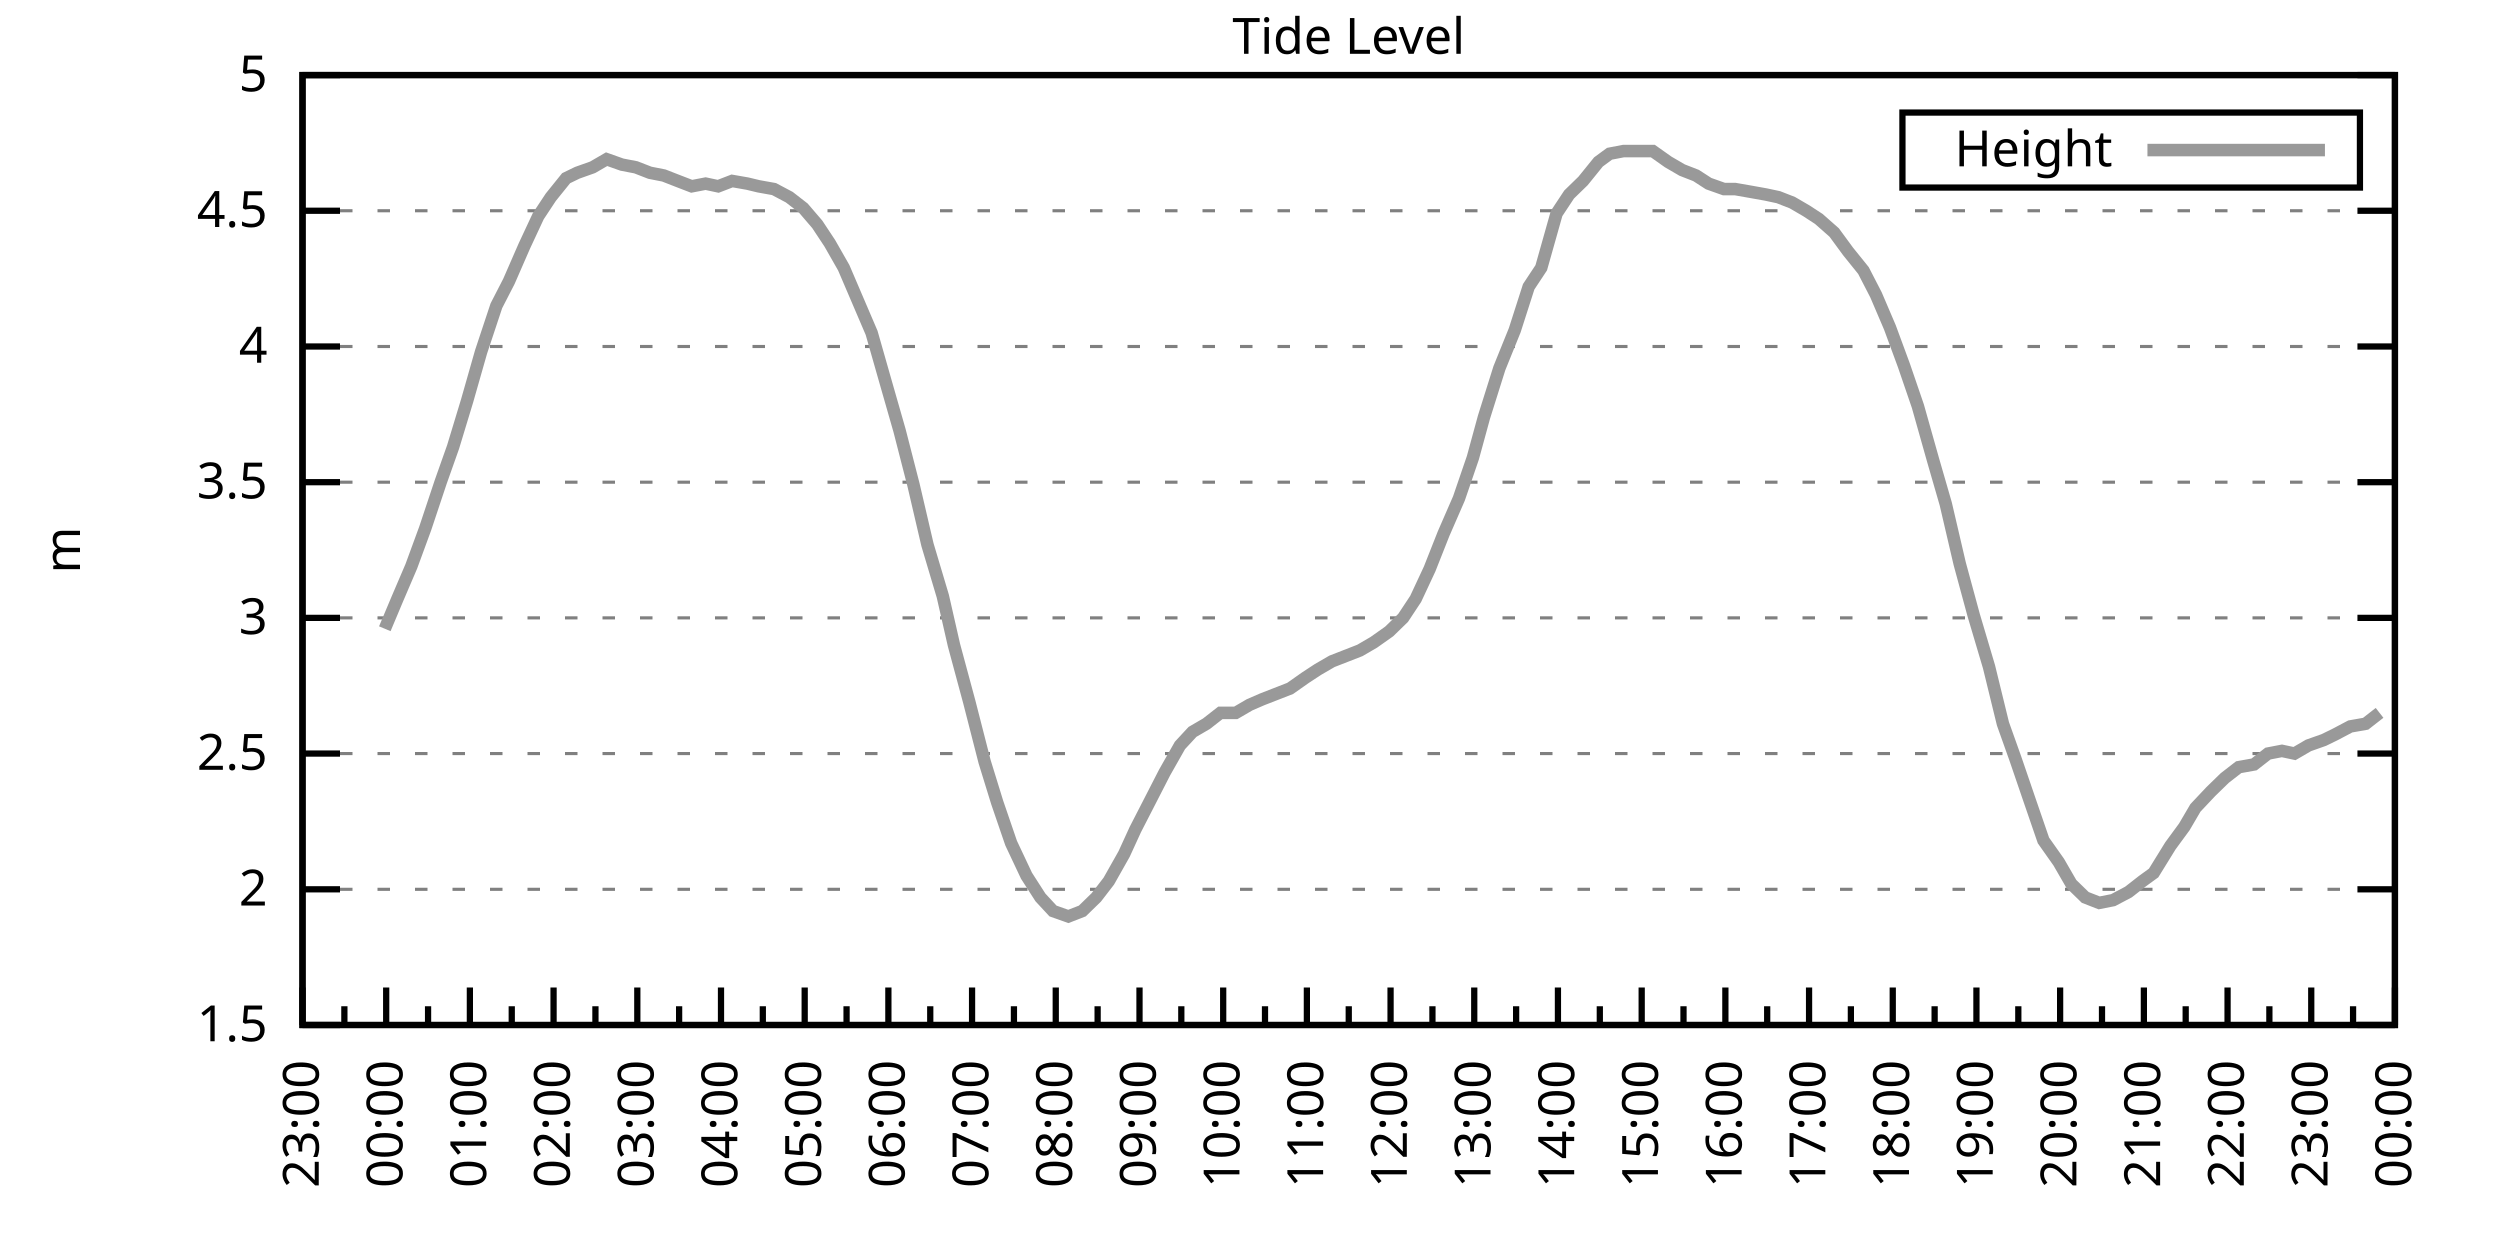
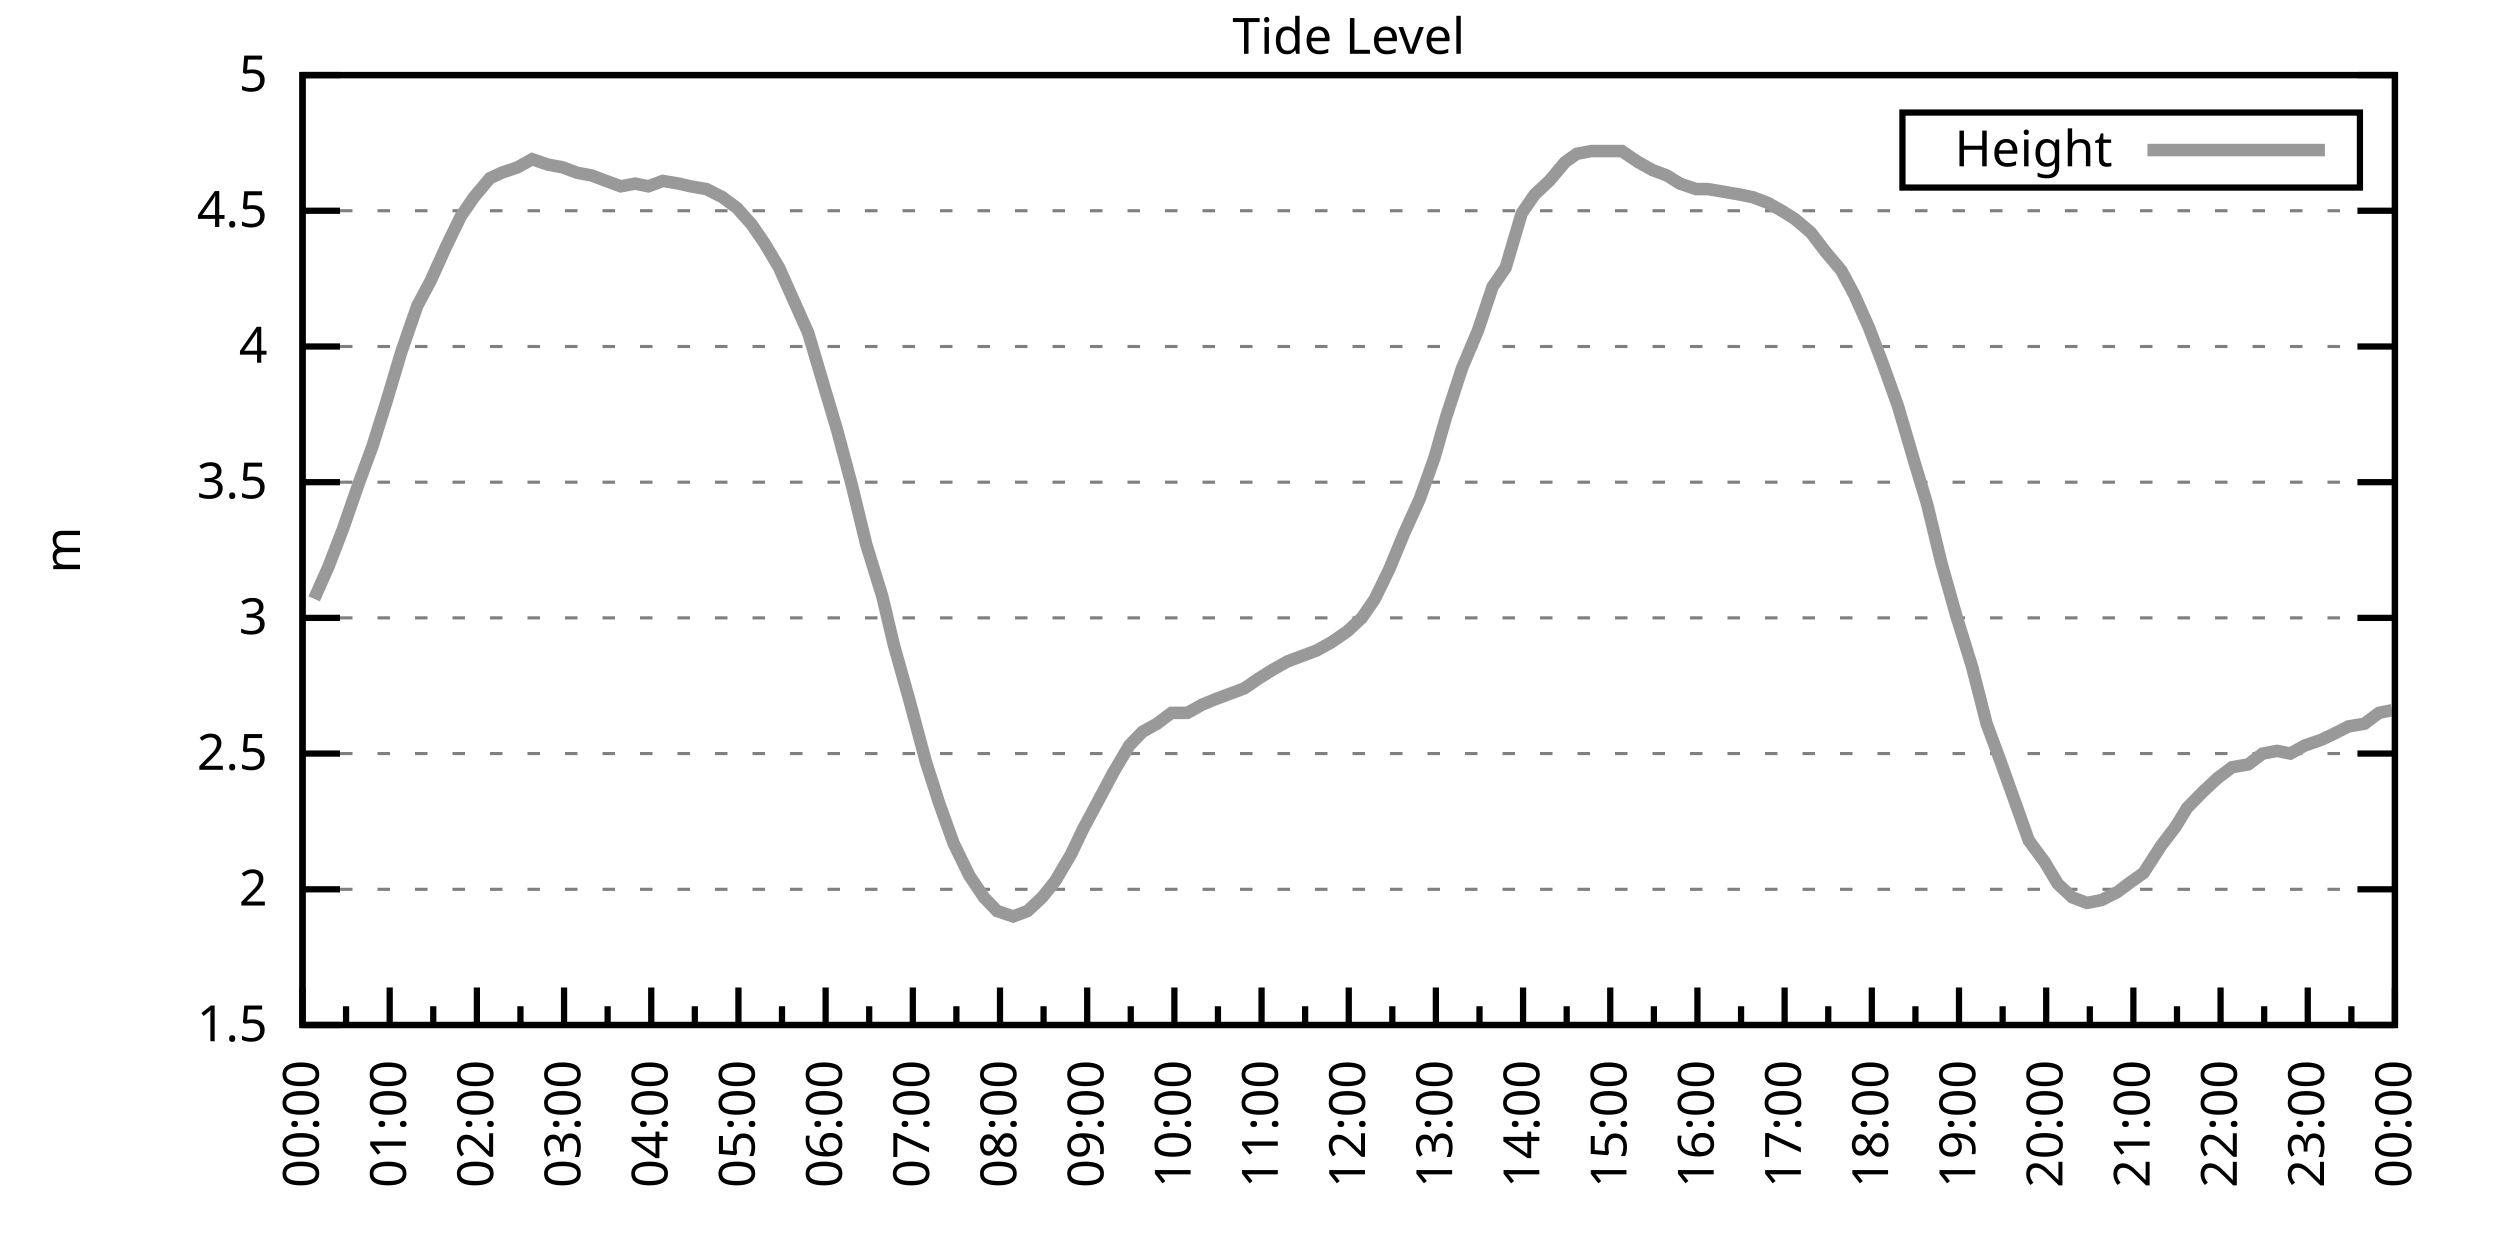
<svg xmlns="http://www.w3.org/2000/svg" xmlns:xlink="http://www.w3.org/1999/xlink" width="400" height="200" viewBox="0 0 400 200">
  <g id="gnuplot_canvas">
    <rect x="0" y="0" width="400" height="200" fill="none" />
    <defs>
      <circle id="gpDot" r="0.5" stroke-width="0.5" stroke="currentColor" />
      <path id="gpPt0" stroke-width="0.333" stroke="currentColor" d="M-1,0 h2 M0,-1 v2" />
      <path id="gpPt1" stroke-width="0.333" stroke="currentColor" d="M-1,-1 L1,1 M1,-1 L-1,1" />
      <path id="gpPt2" stroke-width="0.333" stroke="currentColor" d="M-1,0 L1,0 M0,-1 L0,1 M-1,-1 L1,1 M-1,1 L1,-1" />
      <rect id="gpPt3" stroke-width="0.333" stroke="currentColor" x="-1" y="-1" width="2" height="2" />
      <rect id="gpPt4" stroke-width="0.333" stroke="currentColor" fill="currentColor" x="-1" y="-1" width="2" height="2" />
      <circle id="gpPt5" stroke-width="0.333" stroke="currentColor" cx="0" cy="0" r="1" />
      <use xlink:href="#gpPt5" id="gpPt6" fill="currentColor" stroke="none" />
      <path id="gpPt7" stroke-width="0.333" stroke="currentColor" d="M0,-1.33 L-1.33,0.67 L1.33,0.67 z" />
      <use xlink:href="#gpPt7" id="gpPt8" fill="currentColor" stroke="none" />
      <use xlink:href="#gpPt7" id="gpPt9" stroke="currentColor" transform="rotate(180)" />
      <use xlink:href="#gpPt9" id="gpPt10" fill="currentColor" stroke="none" />
      <use xlink:href="#gpPt3" id="gpPt11" stroke="currentColor" transform="rotate(45)" />
      <use xlink:href="#gpPt11" id="gpPt12" fill="currentColor" stroke="none" />
      <path id="gpPt13" stroke-width="0.333" stroke="currentColor" d="M0,1.330 L1.265,0.411 L0.782,-1.067 L-0.782,-1.076 L-1.265,0.411 z" />
      <use xlink:href="#gpPt13" id="gpPt14" fill="currentColor" stroke="none" />
      <filter id="textbox" filterUnits="objectBoundingBox" x="0" y="0" height="1" width="1">
        <feFlood flood-color="white" flood-opacity="1" result="bgnd" />
        <feComposite in="SourceGraphic" in2="bgnd" operator="atop" />
      </filter>
      <filter id="greybox" filterUnits="objectBoundingBox" x="0" y="0" height="1" width="1">
        <feFlood flood-color="lightgrey" flood-opacity="1" result="grey" />
        <feComposite in="SourceGraphic" in2="grey" operator="atop" />
      </filter>
    </defs>
    <g fill="none" color="white" stroke="currentColor" stroke-width="1.00" stroke-linecap="butt" stroke-linejoin="miter">
</g>
    <g fill="none" color="black" stroke="currentColor" stroke-width="1.00" stroke-linecap="butt" stroke-linejoin="miter">
      <g stroke="none" shape-rendering="crispEdges">
        <polygon fill="rgb(255, 255, 255)" points="48.40,164.00 383.18,164.00 383.18,12.02 48.40,12.02 " />
      </g>
    </g>
    <g fill="none" color="black" stroke="currentColor" stroke-width="1.00" stroke-linecap="butt" stroke-linejoin="miter">
</g>
    <g fill="none" color="black" stroke="black" stroke-width="0.50" stroke-linecap="butt" stroke-linejoin="miter">
</g>
    <g fill="none" color="gray" stroke="currentColor" stroke-width="0.50" stroke-linecap="butt" stroke-linejoin="miter">
      <path stroke="gray" stroke-dasharray="2,4" class="gridline" d="M48.40,164.00 L383.19,164.00  " />
    </g>
    <g fill="none" color="gray" stroke="gray" stroke-width="1.00" stroke-linecap="butt" stroke-linejoin="miter">
</g>
    <g fill="none" color="black" stroke="currentColor" stroke-width="1.00" stroke-linecap="butt" stroke-linejoin="miter">
      <path stroke="black" d="M48.40,164.00 L54.40,164.00 M383.19,164.00 L377.19,164.00  " />
      <g transform="translate(42.80,166.60)" stroke="none" fill="black" font-family="Sans" font-size="8.00" text-anchor="end">
        <text>
          <tspan font-family="Sans"> 1.5</tspan>
        </text>
      </g>
    </g>
    <g fill="none" color="black" stroke="currentColor" stroke-width="1.00" stroke-linecap="butt" stroke-linejoin="miter">
</g>
    <g fill="none" color="black" stroke="black" stroke-width="0.50" stroke-linecap="butt" stroke-linejoin="miter">
</g>
    <g fill="none" color="gray" stroke="currentColor" stroke-width="0.50" stroke-linecap="butt" stroke-linejoin="miter">
      <path stroke="gray" stroke-dasharray="2,4" class="gridline" d="M48.40,142.29 L383.19,142.29  " />
    </g>
    <g fill="none" color="gray" stroke="gray" stroke-width="1.00" stroke-linecap="butt" stroke-linejoin="miter">
</g>
    <g fill="none" color="black" stroke="currentColor" stroke-width="1.00" stroke-linecap="butt" stroke-linejoin="miter">
      <path stroke="black" d="M48.40,142.29 L54.40,142.29 M383.19,142.29 L377.19,142.29  " />
      <g transform="translate(42.80,144.89)" stroke="none" fill="black" font-family="Sans" font-size="8.00" text-anchor="end">
        <text>
          <tspan font-family="Sans"> 2</tspan>
        </text>
      </g>
    </g>
    <g fill="none" color="black" stroke="currentColor" stroke-width="1.00" stroke-linecap="butt" stroke-linejoin="miter">
</g>
    <g fill="none" color="black" stroke="black" stroke-width="0.50" stroke-linecap="butt" stroke-linejoin="miter">
</g>
    <g fill="none" color="gray" stroke="currentColor" stroke-width="0.50" stroke-linecap="butt" stroke-linejoin="miter">
      <path stroke="gray" stroke-dasharray="2,4" class="gridline" d="M48.40,120.57 L383.19,120.57  " />
    </g>
    <g fill="none" color="gray" stroke="gray" stroke-width="1.00" stroke-linecap="butt" stroke-linejoin="miter">
</g>
    <g fill="none" color="black" stroke="currentColor" stroke-width="1.00" stroke-linecap="butt" stroke-linejoin="miter">
      <path stroke="black" d="M48.40,120.57 L54.40,120.57 M383.19,120.57 L377.19,120.57  " />
      <g transform="translate(42.80,123.17)" stroke="none" fill="black" font-family="Sans" font-size="8.00" text-anchor="end">
        <text>
          <tspan font-family="Sans"> 2.5</tspan>
        </text>
      </g>
    </g>
    <g fill="none" color="black" stroke="currentColor" stroke-width="1.00" stroke-linecap="butt" stroke-linejoin="miter">
</g>
    <g fill="none" color="black" stroke="black" stroke-width="0.50" stroke-linecap="butt" stroke-linejoin="miter">
</g>
    <g fill="none" color="gray" stroke="currentColor" stroke-width="0.50" stroke-linecap="butt" stroke-linejoin="miter">
      <path stroke="gray" stroke-dasharray="2,4" class="gridline" d="M48.40,98.86 L383.19,98.86  " />
    </g>
    <g fill="none" color="gray" stroke="gray" stroke-width="1.00" stroke-linecap="butt" stroke-linejoin="miter">
</g>
    <g fill="none" color="black" stroke="currentColor" stroke-width="1.00" stroke-linecap="butt" stroke-linejoin="miter">
      <path stroke="black" d="M48.40,98.86 L54.40,98.86 M383.19,98.86 L377.19,98.86  " />
      <g transform="translate(42.80,101.46)" stroke="none" fill="black" font-family="Sans" font-size="8.00" text-anchor="end">
        <text>
          <tspan font-family="Sans"> 3</tspan>
        </text>
      </g>
    </g>
    <g fill="none" color="black" stroke="currentColor" stroke-width="1.00" stroke-linecap="butt" stroke-linejoin="miter">
</g>
    <g fill="none" color="black" stroke="black" stroke-width="0.50" stroke-linecap="butt" stroke-linejoin="miter">
</g>
    <g fill="none" color="gray" stroke="currentColor" stroke-width="0.50" stroke-linecap="butt" stroke-linejoin="miter">
      <path stroke="gray" stroke-dasharray="2,4" class="gridline" d="M48.40,77.15 L383.19,77.15  " />
    </g>
    <g fill="none" color="gray" stroke="gray" stroke-width="1.00" stroke-linecap="butt" stroke-linejoin="miter">
</g>
    <g fill="none" color="black" stroke="currentColor" stroke-width="1.00" stroke-linecap="butt" stroke-linejoin="miter">
      <path stroke="black" d="M48.40,77.15 L54.40,77.15 M383.19,77.15 L377.19,77.15  " />
      <g transform="translate(42.80,79.75)" stroke="none" fill="black" font-family="Sans" font-size="8.00" text-anchor="end">
        <text>
          <tspan font-family="Sans"> 3.5</tspan>
        </text>
      </g>
    </g>
    <g fill="none" color="black" stroke="currentColor" stroke-width="1.00" stroke-linecap="butt" stroke-linejoin="miter">
</g>
    <g fill="none" color="black" stroke="black" stroke-width="0.50" stroke-linecap="butt" stroke-linejoin="miter">
</g>
    <g fill="none" color="gray" stroke="currentColor" stroke-width="0.50" stroke-linecap="butt" stroke-linejoin="miter">
      <path stroke="gray" stroke-dasharray="2,4" class="gridline" d="M48.40,55.44 L383.19,55.44  " />
    </g>
    <g fill="none" color="gray" stroke="gray" stroke-width="1.00" stroke-linecap="butt" stroke-linejoin="miter">
</g>
    <g fill="none" color="black" stroke="currentColor" stroke-width="1.00" stroke-linecap="butt" stroke-linejoin="miter">
      <path stroke="black" d="M48.40,55.44 L54.40,55.44 M383.19,55.44 L377.19,55.44  " />
      <g transform="translate(42.80,58.04)" stroke="none" fill="black" font-family="Sans" font-size="8.00" text-anchor="end">
        <text>
          <tspan font-family="Sans"> 4</tspan>
        </text>
      </g>
    </g>
    <g fill="none" color="black" stroke="currentColor" stroke-width="1.00" stroke-linecap="butt" stroke-linejoin="miter">
</g>
    <g fill="none" color="black" stroke="black" stroke-width="0.50" stroke-linecap="butt" stroke-linejoin="miter">
</g>
    <g fill="none" color="gray" stroke="currentColor" stroke-width="0.50" stroke-linecap="butt" stroke-linejoin="miter">
      <path stroke="gray" stroke-dasharray="2,4" class="gridline" d="M48.40,33.72 L383.19,33.72  " />
    </g>
    <g fill="none" color="gray" stroke="gray" stroke-width="1.00" stroke-linecap="butt" stroke-linejoin="miter">
</g>
    <g fill="none" color="black" stroke="currentColor" stroke-width="1.00" stroke-linecap="butt" stroke-linejoin="miter">
      <path stroke="black" d="M48.40,33.72 L54.40,33.72 M383.19,33.72 L377.19,33.72  " />
      <g transform="translate(42.80,36.32)" stroke="none" fill="black" font-family="Sans" font-size="8.00" text-anchor="end">
        <text>
          <tspan font-family="Sans"> 4.5</tspan>
        </text>
      </g>
    </g>
    <g fill="none" color="black" stroke="currentColor" stroke-width="1.00" stroke-linecap="butt" stroke-linejoin="miter">
</g>
    <g fill="none" color="black" stroke="black" stroke-width="0.50" stroke-linecap="butt" stroke-linejoin="miter">
</g>
    <g fill="none" color="gray" stroke="currentColor" stroke-width="0.50" stroke-linecap="butt" stroke-linejoin="miter">
      <path stroke="gray" stroke-dasharray="2,4" class="gridline" d="M48.40,12.01 L383.19,12.01  " />
    </g>
    <g fill="none" color="gray" stroke="gray" stroke-width="1.00" stroke-linecap="butt" stroke-linejoin="miter">
</g>
    <g fill="none" color="black" stroke="currentColor" stroke-width="1.00" stroke-linecap="butt" stroke-linejoin="miter">
      <path stroke="black" d="M48.40,12.01 L54.40,12.01 M383.19,12.01 L377.19,12.01  " />
      <g transform="translate(42.80,14.61)" stroke="none" fill="black" font-family="Sans" font-size="8.00" text-anchor="end">
        <text>
          <tspan font-family="Sans"> 5</tspan>
        </text>
      </g>
    </g>
    <g fill="none" color="black" stroke="currentColor" stroke-width="1.00" stroke-linecap="butt" stroke-linejoin="miter">
      <path stroke="black" d="M48.40,164.00 L48.40,158.00  " />
      <g transform="translate(51.00,169.60) rotate(270)" stroke="none" fill="black" font-family="Sans" font-size="8.00" text-anchor="end">
        <text>
+           <tspan font-family="Sans">00:00</tspan>
+         </text>
+       </g>
+     </g>
+     <g fill="none" color="black" stroke="currentColor" stroke-width="1.00" stroke-linecap="butt" stroke-linejoin="miter">
+       <path stroke="black" d="M55.37,164.00 L55.37,161.00 M62.35,164.00 L62.35,158.00  " />
+       <g transform="translate(64.95,169.60) rotate(270)" stroke="none" fill="black" font-family="Sans" font-size="8.00" text-anchor="end">
+         <text>
+           <tspan font-family="Sans">01:00</tspan>
+         </text>
+       </g>
+     </g>
+     <g fill="none" color="black" stroke="currentColor" stroke-width="1.00" stroke-linecap="butt" stroke-linejoin="miter">
+       <path stroke="black" d="M69.32,164.00 L69.32,161.00 M76.30,164.00 L76.30,158.00  " />
+       <g transform="translate(78.90,169.60) rotate(270)" stroke="none" fill="black" font-family="Sans" font-size="8.00" text-anchor="end">
+         <text>
+           <tspan font-family="Sans">02:00</tspan>
+         </text>
+       </g>
+     </g>
+     <g fill="none" color="black" stroke="currentColor" stroke-width="1.00" stroke-linecap="butt" stroke-linejoin="miter">
+       <path stroke="black" d="M83.27,164.00 L83.27,161.00 M90.25,164.00 L90.25,158.00  " />
+       <g transform="translate(92.85,169.60) rotate(270)" stroke="none" fill="black" font-family="Sans" font-size="8.00" text-anchor="end">
+         <text>
+           <tspan font-family="Sans">03:00</tspan>
+         </text>
+       </g>
+     </g>
+     <g fill="none" color="black" stroke="currentColor" stroke-width="1.00" stroke-linecap="butt" stroke-linejoin="miter">
+       <path stroke="black" d="M97.22,164.00 L97.22,161.00 M104.20,164.00 L104.20,158.00  " />
+       <g transform="translate(106.80,169.60) rotate(270)" stroke="none" fill="black" font-family="Sans" font-size="8.00" text-anchor="end">
+         <text>
+           <tspan font-family="Sans">04:00</tspan>
+         </text>
+       </g>
+     </g>
+     <g fill="none" color="black" stroke="currentColor" stroke-width="1.00" stroke-linecap="butt" stroke-linejoin="miter">
+       <path stroke="black" d="M111.17,164.00 L111.17,161.00 M118.15,164.00 L118.15,158.00  " />
+       <g transform="translate(120.75,169.60) rotate(270)" stroke="none" fill="black" font-family="Sans" font-size="8.00" text-anchor="end">
+         <text>
+           <tspan font-family="Sans">05:00</tspan>
+         </text>
+       </g>
+     </g>
+     <g fill="none" color="black" stroke="currentColor" stroke-width="1.00" stroke-linecap="butt" stroke-linejoin="miter">
+       <path stroke="black" d="M125.12,164.00 L125.12,161.00 M132.10,164.00 L132.10,158.00  " />
+       <g transform="translate(134.70,169.60) rotate(270)" stroke="none" fill="black" font-family="Sans" font-size="8.00" text-anchor="end">
+         <text>
+           <tspan font-family="Sans">06:00</tspan>
+         </text>
+       </g>
+     </g>
+     <g fill="none" color="black" stroke="currentColor" stroke-width="1.00" stroke-linecap="butt" stroke-linejoin="miter">
+       <path stroke="black" d="M139.07,164.00 L139.07,161.00 M146.05,164.00 L146.05,158.00  " />
+       <g transform="translate(148.65,169.60) rotate(270)" stroke="none" fill="black" font-family="Sans" font-size="8.00" text-anchor="end">
+         <text>
+           <tspan font-family="Sans">07:00</tspan>
+         </text>
+       </g>
+     </g>
+     <g fill="none" color="black" stroke="currentColor" stroke-width="1.00" stroke-linecap="butt" stroke-linejoin="miter">
+       <path stroke="black" d="M153.02,164.00 L153.02,161.00 M160.00,164.00 L160.00,158.00  " />
+       <g transform="translate(162.60,169.60) rotate(270)" stroke="none" fill="black" font-family="Sans" font-size="8.00" text-anchor="end">
+         <text>
+           <tspan font-family="Sans">08:00</tspan>
+         </text>
+       </g>
+     </g>
+     <g fill="none" color="black" stroke="currentColor" stroke-width="1.00" stroke-linecap="butt" stroke-linejoin="miter">
+       <path stroke="black" d="M166.97,164.00 L166.97,161.00 M173.95,164.00 L173.95,158.00  " />
+       <g transform="translate(176.55,169.60) rotate(270)" stroke="none" fill="black" font-family="Sans" font-size="8.00" text-anchor="end">
+         <text>
+           <tspan font-family="Sans">09:00</tspan>
+         </text>
+       </g>
+     </g>
+     <g fill="none" color="black" stroke="currentColor" stroke-width="1.00" stroke-linecap="butt" stroke-linejoin="miter">
+       <path stroke="black" d="M180.92,164.00 L180.92,161.00 M187.90,164.00 L187.90,158.00  " />
+       <g transform="translate(190.50,169.60) rotate(270)" stroke="none" fill="black" font-family="Sans" font-size="8.00" text-anchor="end">
+         <text>
+           <tspan font-family="Sans">10:00</tspan>
+         </text>
+       </g>
+     </g>
+     <g fill="none" color="black" stroke="currentColor" stroke-width="1.00" stroke-linecap="butt" stroke-linejoin="miter">
+       <path stroke="black" d="M194.87,164.00 L194.87,161.00 M201.85,164.00 L201.85,158.00  " />
+       <g transform="translate(204.45,169.60) rotate(270)" stroke="none" fill="black" font-family="Sans" font-size="8.00" text-anchor="end">
+         <text>
+           <tspan font-family="Sans">11:00</tspan>
+         </text>
+       </g>
+     </g>
+     <g fill="none" color="black" stroke="currentColor" stroke-width="1.00" stroke-linecap="butt" stroke-linejoin="miter">
+       <path stroke="black" d="M208.82,164.00 L208.82,161.00 M215.80,164.00 L215.80,158.00  " />
+       <g transform="translate(218.40,169.60) rotate(270)" stroke="none" fill="black" font-family="Sans" font-size="8.00" text-anchor="end">
+         <text>
+           <tspan font-family="Sans">12:00</tspan>
+         </text>
+       </g>
+     </g>
+     <g fill="none" color="black" stroke="currentColor" stroke-width="1.00" stroke-linecap="butt" stroke-linejoin="miter">
+       <path stroke="black" d="M222.77,164.00 L222.77,161.00 M229.74,164.00 L229.74,158.00  " />
+       <g transform="translate(232.34,169.60) rotate(270)" stroke="none" fill="black" font-family="Sans" font-size="8.00" text-anchor="end">
+         <text>
+           <tspan font-family="Sans">13:00</tspan>
+         </text>
+       </g>
+     </g>
+     <g fill="none" color="black" stroke="currentColor" stroke-width="1.00" stroke-linecap="butt" stroke-linejoin="miter">
+       <path stroke="black" d="M236.72,164.00 L236.72,161.00 M243.69,164.00 L243.69,158.00  " />
+       <g transform="translate(246.29,169.60) rotate(270)" stroke="none" fill="black" font-family="Sans" font-size="8.00" text-anchor="end">
+         <text>
+           <tspan font-family="Sans">14:00</tspan>
+         </text>
+       </g>
+     </g>
+     <g fill="none" color="black" stroke="currentColor" stroke-width="1.00" stroke-linecap="butt" stroke-linejoin="miter">
+       <path stroke="black" d="M250.67,164.00 L250.67,161.00 M257.64,164.00 L257.64,158.00  " />
+       <g transform="translate(260.24,169.60) rotate(270)" stroke="none" fill="black" font-family="Sans" font-size="8.00" text-anchor="end">
+         <text>
+           <tspan font-family="Sans">15:00</tspan>
+         </text>
+       </g>
+     </g>
+     <g fill="none" color="black" stroke="currentColor" stroke-width="1.00" stroke-linecap="butt" stroke-linejoin="miter">
+       <path stroke="black" d="M264.62,164.00 L264.62,161.00 M271.59,164.00 L271.59,158.00  " />
+       <g transform="translate(274.19,169.60) rotate(270)" stroke="none" fill="black" font-family="Sans" font-size="8.00" text-anchor="end">
+         <text>
+           <tspan font-family="Sans">16:00</tspan>
+         </text>
+       </g>
+     </g>
+     <g fill="none" color="black" stroke="currentColor" stroke-width="1.00" stroke-linecap="butt" stroke-linejoin="miter">
+       <path stroke="black" d="M278.57,164.00 L278.57,161.00 M285.54,164.00 L285.54,158.00  " />
+       <g transform="translate(288.14,169.60) rotate(270)" stroke="none" fill="black" font-family="Sans" font-size="8.00" text-anchor="end">
+         <text>
+           <tspan font-family="Sans">17:00</tspan>
+         </text>
+       </g>
+     </g>
+     <g fill="none" color="black" stroke="currentColor" stroke-width="1.00" stroke-linecap="butt" stroke-linejoin="miter">
+       <path stroke="black" d="M292.52,164.00 L292.52,161.00 M299.49,164.00 L299.49,158.00  " />
+       <g transform="translate(302.09,169.60) rotate(270)" stroke="none" fill="black" font-family="Sans" font-size="8.00" text-anchor="end">
+         <text>
+           <tspan font-family="Sans">18:00</tspan>
+         </text>
+       </g>
+     </g>
+     <g fill="none" color="black" stroke="currentColor" stroke-width="1.00" stroke-linecap="butt" stroke-linejoin="miter">
+       <path stroke="black" d="M306.47,164.00 L306.47,161.00 M313.44,164.00 L313.44,158.00  " />
+       <g transform="translate(316.04,169.60) rotate(270)" stroke="none" fill="black" font-family="Sans" font-size="8.00" text-anchor="end">
+         <text>
+           <tspan font-family="Sans">19:00</tspan>
+         </text>
+       </g>
+     </g>
+     <g fill="none" color="black" stroke="currentColor" stroke-width="1.00" stroke-linecap="butt" stroke-linejoin="miter">
+       <path stroke="black" d="M320.42,164.00 L320.42,161.00 M327.39,164.00 L327.39,158.00  " />
+       <g transform="translate(329.99,169.60) rotate(270)" stroke="none" fill="black" font-family="Sans" font-size="8.00" text-anchor="end">
+         <text>
+           <tspan font-family="Sans">20:00</tspan>
+         </text>
+       </g>
+     </g>
+     <g fill="none" color="black" stroke="currentColor" stroke-width="1.00" stroke-linecap="butt" stroke-linejoin="miter">
+       <path stroke="black" d="M334.37,164.00 L334.37,161.00 M341.34,164.00 L341.34,158.00  " />
+       <g transform="translate(343.94,169.60) rotate(270)" stroke="none" fill="black" font-family="Sans" font-size="8.00" text-anchor="end">
+         <text>
+           <tspan font-family="Sans">21:00</tspan>
+         </text>
+       </g>
+     </g>
+     <g fill="none" color="black" stroke="currentColor" stroke-width="1.00" stroke-linecap="butt" stroke-linejoin="miter">
+       <path stroke="black" d="M348.32,164.00 L348.32,161.00 M355.29,164.00 L355.29,158.00  " />
+       <g transform="translate(357.89,169.60) rotate(270)" stroke="none" fill="black" font-family="Sans" font-size="8.00" text-anchor="end">
+         <text>
+           <tspan font-family="Sans">22:00</tspan>
+         </text>
+       </g>
+     </g>
+     <g fill="none" color="black" stroke="currentColor" stroke-width="1.00" stroke-linecap="butt" stroke-linejoin="miter">
+       <path stroke="black" d="M362.27,164.00 L362.27,161.00 M369.24,164.00 L369.24,158.00  " />
+       <g transform="translate(371.84,169.60) rotate(270)" stroke="none" fill="black" font-family="Sans" font-size="8.00" text-anchor="end">
+         <text>
          <tspan font-family="Sans">23:00</tspan>
        </text>
      </g>
    </g>
    <g fill="none" color="black" stroke="currentColor" stroke-width="1.00" stroke-linecap="butt" stroke-linejoin="miter">
-       <path stroke="black" d="M55.10,164.00 L55.10,161.00 M61.79,164.00 L61.79,158.00  " />
-       <g transform="translate(64.39,169.60) rotate(270)" stroke="none" fill="black" font-family="Sans" font-size="8.00" text-anchor="end">
-         <text>
-           <tspan font-family="Sans">00:00</tspan>
-         </text>
-       </g>
-     </g>
-     <g fill="none" color="black" stroke="currentColor" stroke-width="1.00" stroke-linecap="butt" stroke-linejoin="miter">
-       <path stroke="black" d="M68.49,164.00 L68.49,161.00 M75.18,164.00 L75.18,158.00  " />
-       <g transform="translate(77.78,169.60) rotate(270)" stroke="none" fill="black" font-family="Sans" font-size="8.00" text-anchor="end">
-         <text>
-           <tspan font-family="Sans">01:00</tspan>
-         </text>
-       </g>
-     </g>
-     <g fill="none" color="black" stroke="currentColor" stroke-width="1.00" stroke-linecap="butt" stroke-linejoin="miter">
-       <path stroke="black" d="M81.88,164.00 L81.88,161.00 M88.57,164.00 L88.57,158.00  " />
-       <g transform="translate(91.17,169.60) rotate(270)" stroke="none" fill="black" font-family="Sans" font-size="8.00" text-anchor="end">
-         <text>
-           <tspan font-family="Sans">02:00</tspan>
-         </text>
-       </g>
-     </g>
-     <g fill="none" color="black" stroke="currentColor" stroke-width="1.00" stroke-linecap="butt" stroke-linejoin="miter">
-       <path stroke="black" d="M95.27,164.00 L95.27,161.00 M101.97,164.00 L101.97,158.00  " />
-       <g transform="translate(104.57,169.60) rotate(270)" stroke="none" fill="black" font-family="Sans" font-size="8.00" text-anchor="end">
-         <text>
-           <tspan font-family="Sans">03:00</tspan>
-         </text>
-       </g>
-     </g>
-     <g fill="none" color="black" stroke="currentColor" stroke-width="1.00" stroke-linecap="butt" stroke-linejoin="miter">
-       <path stroke="black" d="M108.66,164.00 L108.66,161.00 M115.36,164.00 L115.36,158.00  " />
-       <g transform="translate(117.96,169.60) rotate(270)" stroke="none" fill="black" font-family="Sans" font-size="8.00" text-anchor="end">
-         <text>
-           <tspan font-family="Sans">04:00</tspan>
-         </text>
-       </g>
-     </g>
-     <g fill="none" color="black" stroke="currentColor" stroke-width="1.00" stroke-linecap="butt" stroke-linejoin="miter">
-       <path stroke="black" d="M122.05,164.00 L122.05,161.00 M128.75,164.00 L128.75,158.00  " />
-       <g transform="translate(131.35,169.60) rotate(270)" stroke="none" fill="black" font-family="Sans" font-size="8.00" text-anchor="end">
-         <text>
-           <tspan font-family="Sans">05:00</tspan>
-         </text>
-       </g>
-     </g>
-     <g fill="none" color="black" stroke="currentColor" stroke-width="1.00" stroke-linecap="butt" stroke-linejoin="miter">
-       <path stroke="black" d="M135.45,164.00 L135.45,161.00 M142.14,164.00 L142.14,158.00  " />
-       <g transform="translate(144.74,169.60) rotate(270)" stroke="none" fill="black" font-family="Sans" font-size="8.00" text-anchor="end">
-         <text>
-           <tspan font-family="Sans">06:00</tspan>
-         </text>
-       </g>
-     </g>
-     <g fill="none" color="black" stroke="currentColor" stroke-width="1.00" stroke-linecap="butt" stroke-linejoin="miter">
-       <path stroke="black" d="M148.84,164.00 L148.84,161.00 M155.53,164.00 L155.53,158.00  " />
-       <g transform="translate(158.13,169.60) rotate(270)" stroke="none" fill="black" font-family="Sans" font-size="8.00" text-anchor="end">
-         <text>
-           <tspan font-family="Sans">07:00</tspan>
-         </text>
-       </g>
-     </g>
-     <g fill="none" color="black" stroke="currentColor" stroke-width="1.00" stroke-linecap="butt" stroke-linejoin="miter">
-       <path stroke="black" d="M162.23,164.00 L162.23,161.00 M168.92,164.00 L168.92,158.00  " />
-       <g transform="translate(171.52,169.60) rotate(270)" stroke="none" fill="black" font-family="Sans" font-size="8.00" text-anchor="end">
-         <text>
-           <tspan font-family="Sans">08:00</tspan>
-         </text>
-       </g>
-     </g>
-     <g fill="none" color="black" stroke="currentColor" stroke-width="1.00" stroke-linecap="butt" stroke-linejoin="miter">
-       <path stroke="black" d="M175.62,164.00 L175.62,161.00 M182.32,164.00 L182.32,158.00  " />
-       <g transform="translate(184.92,169.60) rotate(270)" stroke="none" fill="black" font-family="Sans" font-size="8.00" text-anchor="end">
-         <text>
-           <tspan font-family="Sans">09:00</tspan>
-         </text>
-       </g>
-     </g>
-     <g fill="none" color="black" stroke="currentColor" stroke-width="1.00" stroke-linecap="butt" stroke-linejoin="miter">
-       <path stroke="black" d="M189.01,164.00 L189.01,161.00 M195.71,164.00 L195.71,158.00  " />
-       <g transform="translate(198.31,169.60) rotate(270)" stroke="none" fill="black" font-family="Sans" font-size="8.00" text-anchor="end">
-         <text>
-           <tspan font-family="Sans">10:00</tspan>
-         </text>
-       </g>
-     </g>
-     <g fill="none" color="black" stroke="currentColor" stroke-width="1.00" stroke-linecap="butt" stroke-linejoin="miter">
-       <path stroke="black" d="M202.40,164.00 L202.40,161.00 M209.10,164.00 L209.10,158.00  " />
-       <g transform="translate(211.70,169.60) rotate(270)" stroke="none" fill="black" font-family="Sans" font-size="8.00" text-anchor="end">
-         <text>
-           <tspan font-family="Sans">11:00</tspan>
-         </text>
-       </g>
-     </g>
-     <g fill="none" color="black" stroke="currentColor" stroke-width="1.00" stroke-linecap="butt" stroke-linejoin="miter">
-       <path stroke="black" d="M215.80,164.00 L215.80,161.00 M222.49,164.00 L222.49,158.00  " />
-       <g transform="translate(225.09,169.60) rotate(270)" stroke="none" fill="black" font-family="Sans" font-size="8.00" text-anchor="end">
-         <text>
-           <tspan font-family="Sans">12:00</tspan>
-         </text>
-       </g>
-     </g>
-     <g fill="none" color="black" stroke="currentColor" stroke-width="1.00" stroke-linecap="butt" stroke-linejoin="miter">
-       <path stroke="black" d="M229.19,164.00 L229.19,161.00 M235.88,164.00 L235.88,158.00  " />
-       <g transform="translate(238.48,169.60) rotate(270)" stroke="none" fill="black" font-family="Sans" font-size="8.00" text-anchor="end">
-         <text>
-           <tspan font-family="Sans">13:00</tspan>
-         </text>
-       </g>
-     </g>
-     <g fill="none" color="black" stroke="currentColor" stroke-width="1.00" stroke-linecap="butt" stroke-linejoin="miter">
-       <path stroke="black" d="M242.58,164.00 L242.58,161.00 M249.27,164.00 L249.27,158.00  " />
-       <g transform="translate(251.87,169.60) rotate(270)" stroke="none" fill="black" font-family="Sans" font-size="8.00" text-anchor="end">
-         <text>
-           <tspan font-family="Sans">14:00</tspan>
-         </text>
-       </g>
-     </g>
-     <g fill="none" color="black" stroke="currentColor" stroke-width="1.00" stroke-linecap="butt" stroke-linejoin="miter">
-       <path stroke="black" d="M255.97,164.00 L255.97,161.00 M262.67,164.00 L262.67,158.00  " />
-       <g transform="translate(265.27,169.60) rotate(270)" stroke="none" fill="black" font-family="Sans" font-size="8.00" text-anchor="end">
-         <text>
-           <tspan font-family="Sans">15:00</tspan>
-         </text>
-       </g>
-     </g>
-     <g fill="none" color="black" stroke="currentColor" stroke-width="1.00" stroke-linecap="butt" stroke-linejoin="miter">
-       <path stroke="black" d="M269.36,164.00 L269.36,161.00 M276.06,164.00 L276.06,158.00  " />
-       <g transform="translate(278.66,169.60) rotate(270)" stroke="none" fill="black" font-family="Sans" font-size="8.00" text-anchor="end">
-         <text>
-           <tspan font-family="Sans">16:00</tspan>
-         </text>
-       </g>
-     </g>
-     <g fill="none" color="black" stroke="currentColor" stroke-width="1.00" stroke-linecap="butt" stroke-linejoin="miter">
-       <path stroke="black" d="M282.75,164.00 L282.75,161.00 M289.45,164.00 L289.45,158.00  " />
-       <g transform="translate(292.05,169.60) rotate(270)" stroke="none" fill="black" font-family="Sans" font-size="8.00" text-anchor="end">
-         <text>
-           <tspan font-family="Sans">17:00</tspan>
-         </text>
-       </g>
-     </g>
-     <g fill="none" color="black" stroke="currentColor" stroke-width="1.00" stroke-linecap="butt" stroke-linejoin="miter">
-       <path stroke="black" d="M296.14,164.00 L296.14,161.00 M302.84,164.00 L302.84,158.00  " />
-       <g transform="translate(305.44,169.60) rotate(270)" stroke="none" fill="black" font-family="Sans" font-size="8.00" text-anchor="end">
-         <text>
-           <tspan font-family="Sans">18:00</tspan>
-         </text>
-       </g>
-     </g>
-     <g fill="none" color="black" stroke="currentColor" stroke-width="1.00" stroke-linecap="butt" stroke-linejoin="miter">
-       <path stroke="black" d="M309.54,164.00 L309.54,161.00 M316.23,164.00 L316.23,158.00  " />
-       <g transform="translate(318.83,169.60) rotate(270)" stroke="none" fill="black" font-family="Sans" font-size="8.00" text-anchor="end">
-         <text>
-           <tspan font-family="Sans">19:00</tspan>
-         </text>
-       </g>
-     </g>
-     <g fill="none" color="black" stroke="currentColor" stroke-width="1.00" stroke-linecap="butt" stroke-linejoin="miter">
-       <path stroke="black" d="M322.93,164.00 L322.93,161.00 M329.62,164.00 L329.62,158.00  " />
-       <g transform="translate(332.22,169.60) rotate(270)" stroke="none" fill="black" font-family="Sans" font-size="8.00" text-anchor="end">
-         <text>
-           <tspan font-family="Sans">20:00</tspan>
-         </text>
-       </g>
-     </g>
-     <g fill="none" color="black" stroke="currentColor" stroke-width="1.00" stroke-linecap="butt" stroke-linejoin="miter">
-       <path stroke="black" d="M336.32,164.00 L336.32,161.00 M343.02,164.00 L343.02,158.00  " />
-       <g transform="translate(345.62,169.60) rotate(270)" stroke="none" fill="black" font-family="Sans" font-size="8.00" text-anchor="end">
-         <text>
-           <tspan font-family="Sans">21:00</tspan>
-         </text>
-       </g>
-     </g>
-     <g fill="none" color="black" stroke="currentColor" stroke-width="1.00" stroke-linecap="butt" stroke-linejoin="miter">
-       <path stroke="black" d="M349.71,164.00 L349.71,161.00 M356.41,164.00 L356.41,158.00  " />
-       <g transform="translate(359.01,169.60) rotate(270)" stroke="none" fill="black" font-family="Sans" font-size="8.00" text-anchor="end">
-         <text>
-           <tspan font-family="Sans">22:00</tspan>
-         </text>
-       </g>
-     </g>
-     <g fill="none" color="black" stroke="currentColor" stroke-width="1.00" stroke-linecap="butt" stroke-linejoin="miter">
-       <path stroke="black" d="M363.10,164.00 L363.10,161.00 M369.80,164.00 L369.80,158.00  " />
-       <g transform="translate(372.40,169.60) rotate(270)" stroke="none" fill="black" font-family="Sans" font-size="8.00" text-anchor="end">
-         <text>
-           <tspan font-family="Sans">23:00</tspan>
-         </text>
-       </g>
-     </g>
-     <g fill="none" color="black" stroke="currentColor" stroke-width="1.00" stroke-linecap="butt" stroke-linejoin="miter">
-       <path stroke="black" d="M376.49,164.00 L376.49,161.00 M383.19,164.00 L383.19,158.00  " />
+       <path stroke="black" d="M376.22,164.00 L376.22,161.00 M383.19,164.00 L383.19,158.00  " />
      <g transform="translate(385.79,169.60) rotate(270)" stroke="none" fill="black" font-family="Sans" font-size="8.00" text-anchor="end">
        <text>
          <tspan font-family="Sans">00:00</tspan>
        </text>
      </g>
    </g>
    <g fill="none" color="black" stroke="currentColor" stroke-width="1.00" stroke-linecap="butt" stroke-linejoin="miter">
</g>
    <g fill="none" color="black" stroke="currentColor" stroke-width="1.00" stroke-linecap="butt" stroke-linejoin="miter">
      <path stroke="black" d="M48.40,12.01 L48.40,164.00 L383.19,164.00 L383.19,12.01 L48.40,12.01 Z  " />
    </g>
    <g fill="none" color="black" stroke="currentColor" stroke-width="1.00" stroke-linecap="butt" stroke-linejoin="miter">
      <g transform="translate(12.80,88.01) rotate(270)" stroke="none" fill="black" font-family="Sans" font-size="8.00" text-anchor="middle">
        <text>
          <tspan font-family="Sans">m</tspan>
        </text>
      </g>
    </g>
    <g fill="none" color="black" stroke="currentColor" stroke-width="1.00" stroke-linecap="butt" stroke-linejoin="miter">
</g>
    <g fill="none" color="black" stroke="currentColor" stroke-width="1.00" stroke-linecap="butt" stroke-linejoin="miter">
      <path stroke="black" d="M304.39,30.01 L304.39,18.01 L377.59,18.01 L377.59,30.01 L304.39,30.01 Z  " />
    </g>
    <g id="Tide_level_plot_1">
      <g fill="none" color="white" stroke="black" stroke-width="2.00" stroke-linecap="butt" stroke-linejoin="miter">
</g>
      <g fill="none" color="black" stroke="currentColor" stroke-width="2.00" stroke-linecap="butt" stroke-linejoin="miter">
        <g transform="translate(337.99,26.61)" stroke="none" fill="black" font-family="Sans" font-size="8.00" text-anchor="end">
          <text>
            <tspan font-family="Sans">Height</tspan>
          </text>
        </g>
      </g>
      <g fill="none" color="black" stroke="currentColor" stroke-width="2.00" stroke-linecap="butt" stroke-linejoin="miter">
-         <path stroke="rgb(153, 153, 153)" d="M343.59,24.01 L371.99,24.01 M61.57,100.60 L63.58,95.82 L65.81,90.61 L68.04,84.53 L70.50,77.15 L72.50,71.50   L74.74,64.12 L76.97,56.30 L79.42,48.92 L81.43,45.01 L83.89,39.37 L86.12,34.59 L88.13,31.55 L90.58,28.51   L92.37,27.64 L94.82,26.77 L97.06,25.47 L99.51,26.34 L101.74,26.77 L103.98,27.64 L106.21,28.08 L108.44,28.95   L110.67,29.81 L112.90,29.38 L114.91,29.81 L117.14,28.95 L119.60,29.38 L121.38,29.81 L123.84,30.25 L126.29,31.55   L128.53,33.29 L130.76,35.89 L132.77,38.93 L135.00,42.84 L137.23,48.05 L139.46,53.26 L141.69,61.08 L143.93,68.90   L146.16,77.58 L148.39,87.14 L150.85,95.39 L152.63,103.20 L155.09,112.32 L157.54,121.88 L159.55,128.39 L161.78,134.90   L164.24,140.12 L166.47,143.59 L168.48,145.76 L170.93,146.63 L173.17,145.76 L175.40,143.59 L177.41,140.98 L179.86,136.64   L181.65,132.73 L184.10,127.96 L186.33,123.61 L188.79,119.27 L190.80,117.10 L193.03,115.80 L195.26,114.06 L197.72,114.06   L199.95,112.76 L201.96,111.89 L204.19,111.02 L206.42,110.15 L208.88,108.42 L210.88,107.11 L213.12,105.81 L215.35,104.94   L217.58,104.07 L219.81,102.77 L222.27,101.03 L224.50,98.86 L226.51,95.82 L228.74,91.04 L230.97,85.40 L233.43,79.75   L235.66,73.24 L237.44,66.73 L239.90,58.91 L242.36,52.83 L244.59,45.88 L246.60,42.84 L249.05,34.16 L251.06,31.12   L253.29,28.95 L255.75,25.91 L257.53,24.60 L259.76,24.17 L264.45,24.17 L266.91,25.91 L269.14,27.21 L271.37,28.08   L273.38,29.38 L275.83,30.25 L277.62,30.25 L280.07,30.68 L282.53,31.12 L284.54,31.55 L286.77,32.42 L289.00,33.72   L291.01,35.03 L293.47,37.20 L295.70,40.24 L298.15,43.28 L300.16,47.18 L302.39,52.40 L304.63,58.48 L306.86,64.99   L309.31,73.67 L311.32,80.62 L313.55,90.18 L315.79,98.43 L318.24,106.68 L320.47,115.80 L322.48,121.44 L324.71,127.96   L326.95,134.47 L329.40,137.94 L331.41,141.42 L333.64,143.59 L335.87,144.46 L338.10,144.02 L340.56,142.72 L342.79,140.98   L344.58,139.68 L347.26,135.34 L349.49,132.30 L351.27,129.26 L353.73,126.65 L355.96,124.48 L358.19,122.75 L360.65,122.31   L362.88,120.57 L365.11,120.14 L367.12,120.57 L369.35,119.27 L371.81,118.40 L373.59,117.53 L376.05,116.23 L378.50,115.80   L380.73,114.06  " />
+         <path stroke="rgb(153, 153, 153)" d="M343.59,24.01 L371.99,24.01 M50.26,95.82 L52.58,90.61 L54.91,84.53 L57.47,77.15 L59.56,71.50 L61.88,64.12   L64.21,56.30 L66.77,48.92 L68.86,45.01 L71.42,39.37 L73.74,34.59 L75.83,31.55 L78.39,28.51 L80.25,27.64   L82.81,26.77 L85.13,25.47 L87.69,26.34 L90.02,26.77 L92.34,27.64 L94.67,28.08 L96.99,28.95 L99.32,29.81   L101.64,29.38 L103.73,29.81 L106.06,28.95 L108.62,29.38 L110.48,29.81 L113.03,30.25 L115.59,31.55 L117.92,33.29   L120.24,35.89 L122.33,38.93 L124.66,42.84 L126.98,48.05 L129.31,53.26 L131.63,61.08 L133.96,68.90 L136.28,77.58   L138.61,87.14 L141.16,95.39 L143.02,103.20 L145.58,112.32 L148.14,121.88 L150.23,128.39 L152.56,134.90 L155.11,140.12   L157.44,143.59 L159.53,145.76 L162.09,146.63 L164.41,145.76 L166.74,143.59 L168.83,140.98 L171.39,136.64 L173.25,132.73   L175.81,127.96 L178.13,123.61 L180.69,119.27 L182.78,117.10 L185.11,115.80 L187.43,114.06 L189.99,114.06 L192.31,112.76   L194.41,111.89 L196.73,111.02 L199.06,110.15 L201.61,108.42 L203.71,107.11 L206.03,105.81 L208.36,104.94 L210.68,104.07   L213.01,102.77 L215.56,101.03 L217.89,98.86 L219.98,95.82 L222.30,91.04 L224.63,85.40 L227.19,79.75 L229.51,73.24   L231.37,66.73 L233.93,58.91 L236.49,52.83 L238.81,45.88 L240.90,42.84 L243.46,34.16 L245.55,31.12 L247.88,28.95   L250.44,25.91 L252.30,24.60 L254.62,24.17 L259.50,24.17 L262.06,25.91 L264.39,27.21 L266.71,28.08 L268.80,29.38   L271.36,30.25 L273.22,30.25 L275.78,30.68 L278.34,31.12 L280.43,31.55 L282.75,32.42 L285.08,33.72 L287.17,35.03   L289.73,37.20 L292.05,40.24 L294.61,43.28 L296.70,47.18 L299.03,52.40 L301.35,58.48 L303.68,64.99 L306.23,73.67   L308.33,80.62 L310.65,90.18 L312.98,98.43 L315.53,106.68 L317.86,115.80 L319.95,121.44 L322.28,127.96 L324.60,134.47   L327.16,137.94 L329.25,141.42 L331.58,143.59 L333.90,144.46 L336.23,144.02 L338.78,142.72 L341.11,140.98 L342.97,139.68   L345.76,135.34 L348.08,132.30 L349.94,129.26 L352.50,126.65 L354.83,124.48 L357.15,122.75 L359.71,122.31 L362.03,120.57   L364.36,120.14 L366.45,120.57 L368.78,119.27 L371.33,118.40 L373.19,117.53 L375.75,116.23 L378.31,115.80 L380.63,114.06   L382.73,113.63  " />
      </g>
    </g>
    <g fill="none" color="black" stroke="currentColor" stroke-width="2.00" stroke-linecap="butt" stroke-linejoin="miter">
</g>
    <g fill="none" color="black" stroke="black" stroke-width="1.00" stroke-linecap="butt" stroke-linejoin="miter">
</g>
    <g fill="none" color="black" stroke="currentColor" stroke-width="1.00" stroke-linecap="butt" stroke-linejoin="miter">
      <path stroke="black" d="M48.40,12.01 L48.40,164.00 L383.19,164.00 L383.19,12.01 L48.40,12.01 Z  " />
    </g>
    <g fill="none" color="black" stroke="currentColor" stroke-width="1.00" stroke-linecap="butt" stroke-linejoin="miter">
      <g transform="translate(215.79,8.61)" stroke="none" fill="black" font-family="Sans" font-size="8.00" text-anchor="middle">
        <text>
          <tspan font-family="Sans">Tide Level</tspan>
        </text>
      </g>
    </g>
    <g fill="none" color="black" stroke="currentColor" stroke-width="1.00" stroke-linecap="butt" stroke-linejoin="miter">
</g>
  </g>
</svg>
